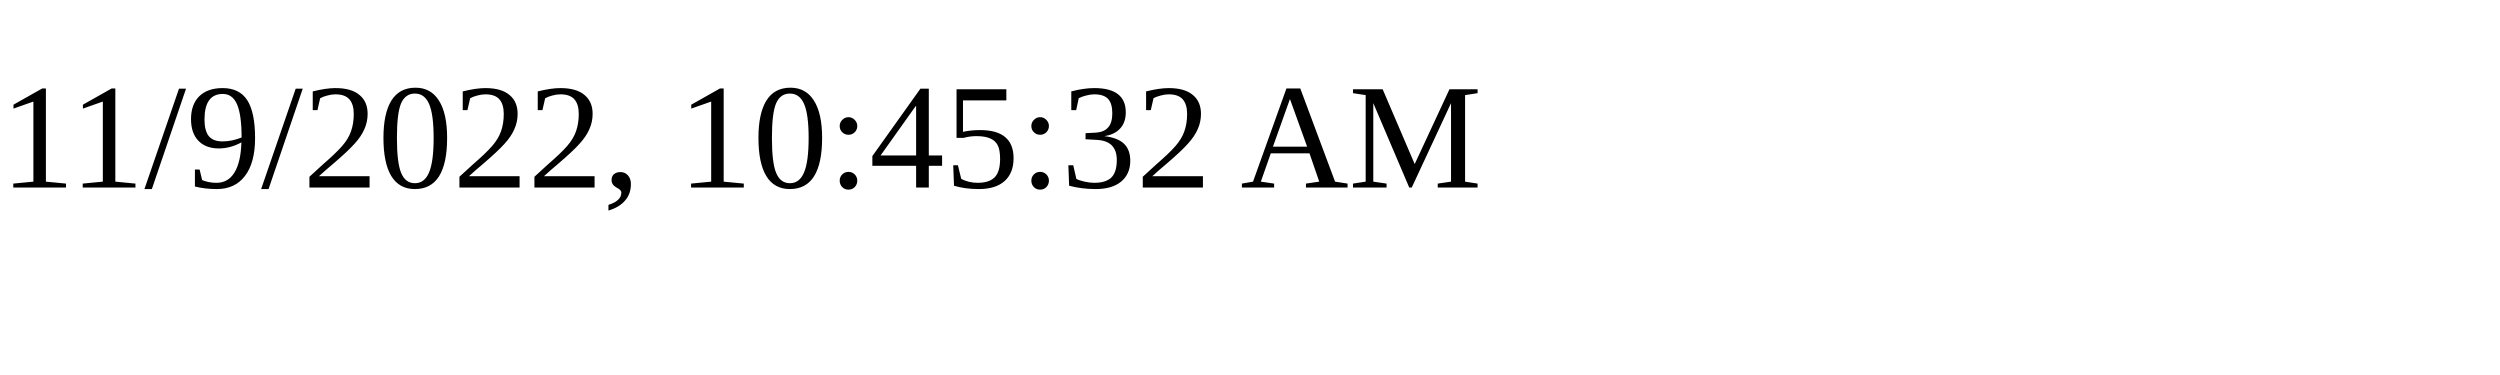
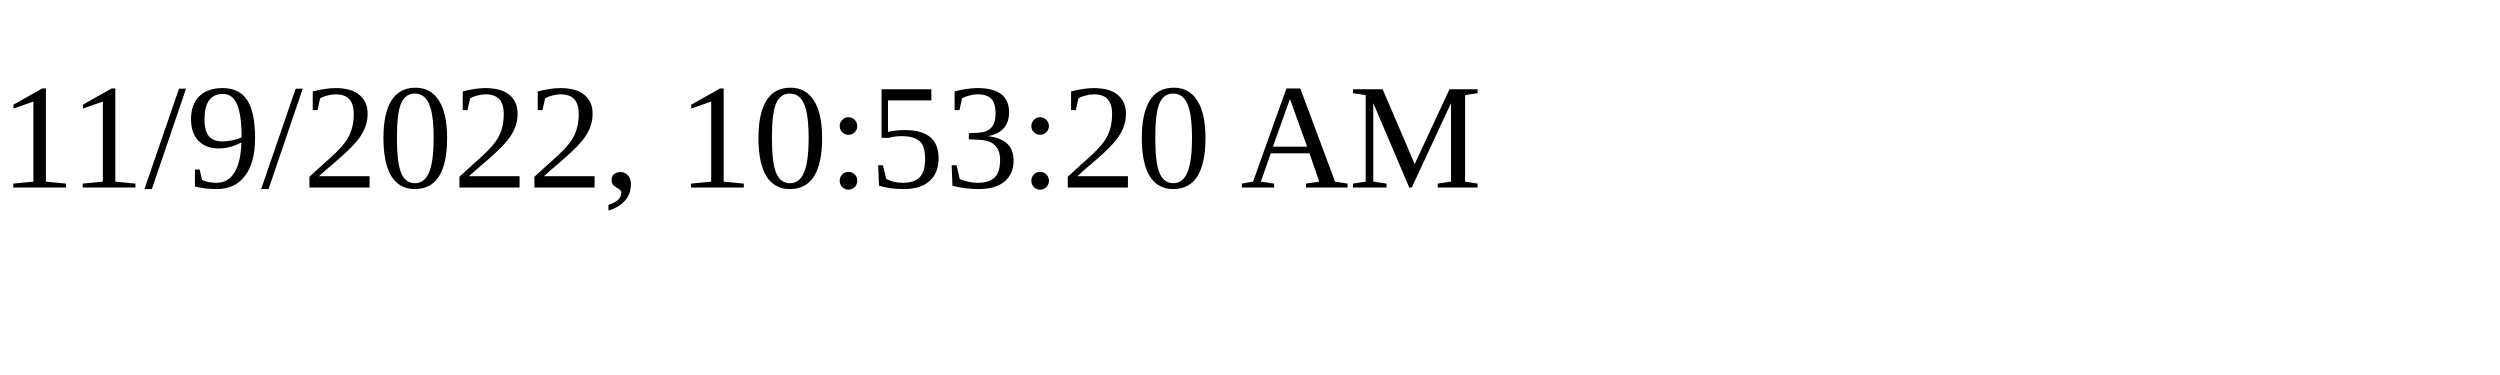
<svg xmlns="http://www.w3.org/2000/svg" height="30" width="200">
-   <text x="0" y="15">11/9/2022, 10:45:32 AM</text>
+   <text x="0" y="15">11/9/2022, 10:53:20 AM</text>
</svg>
